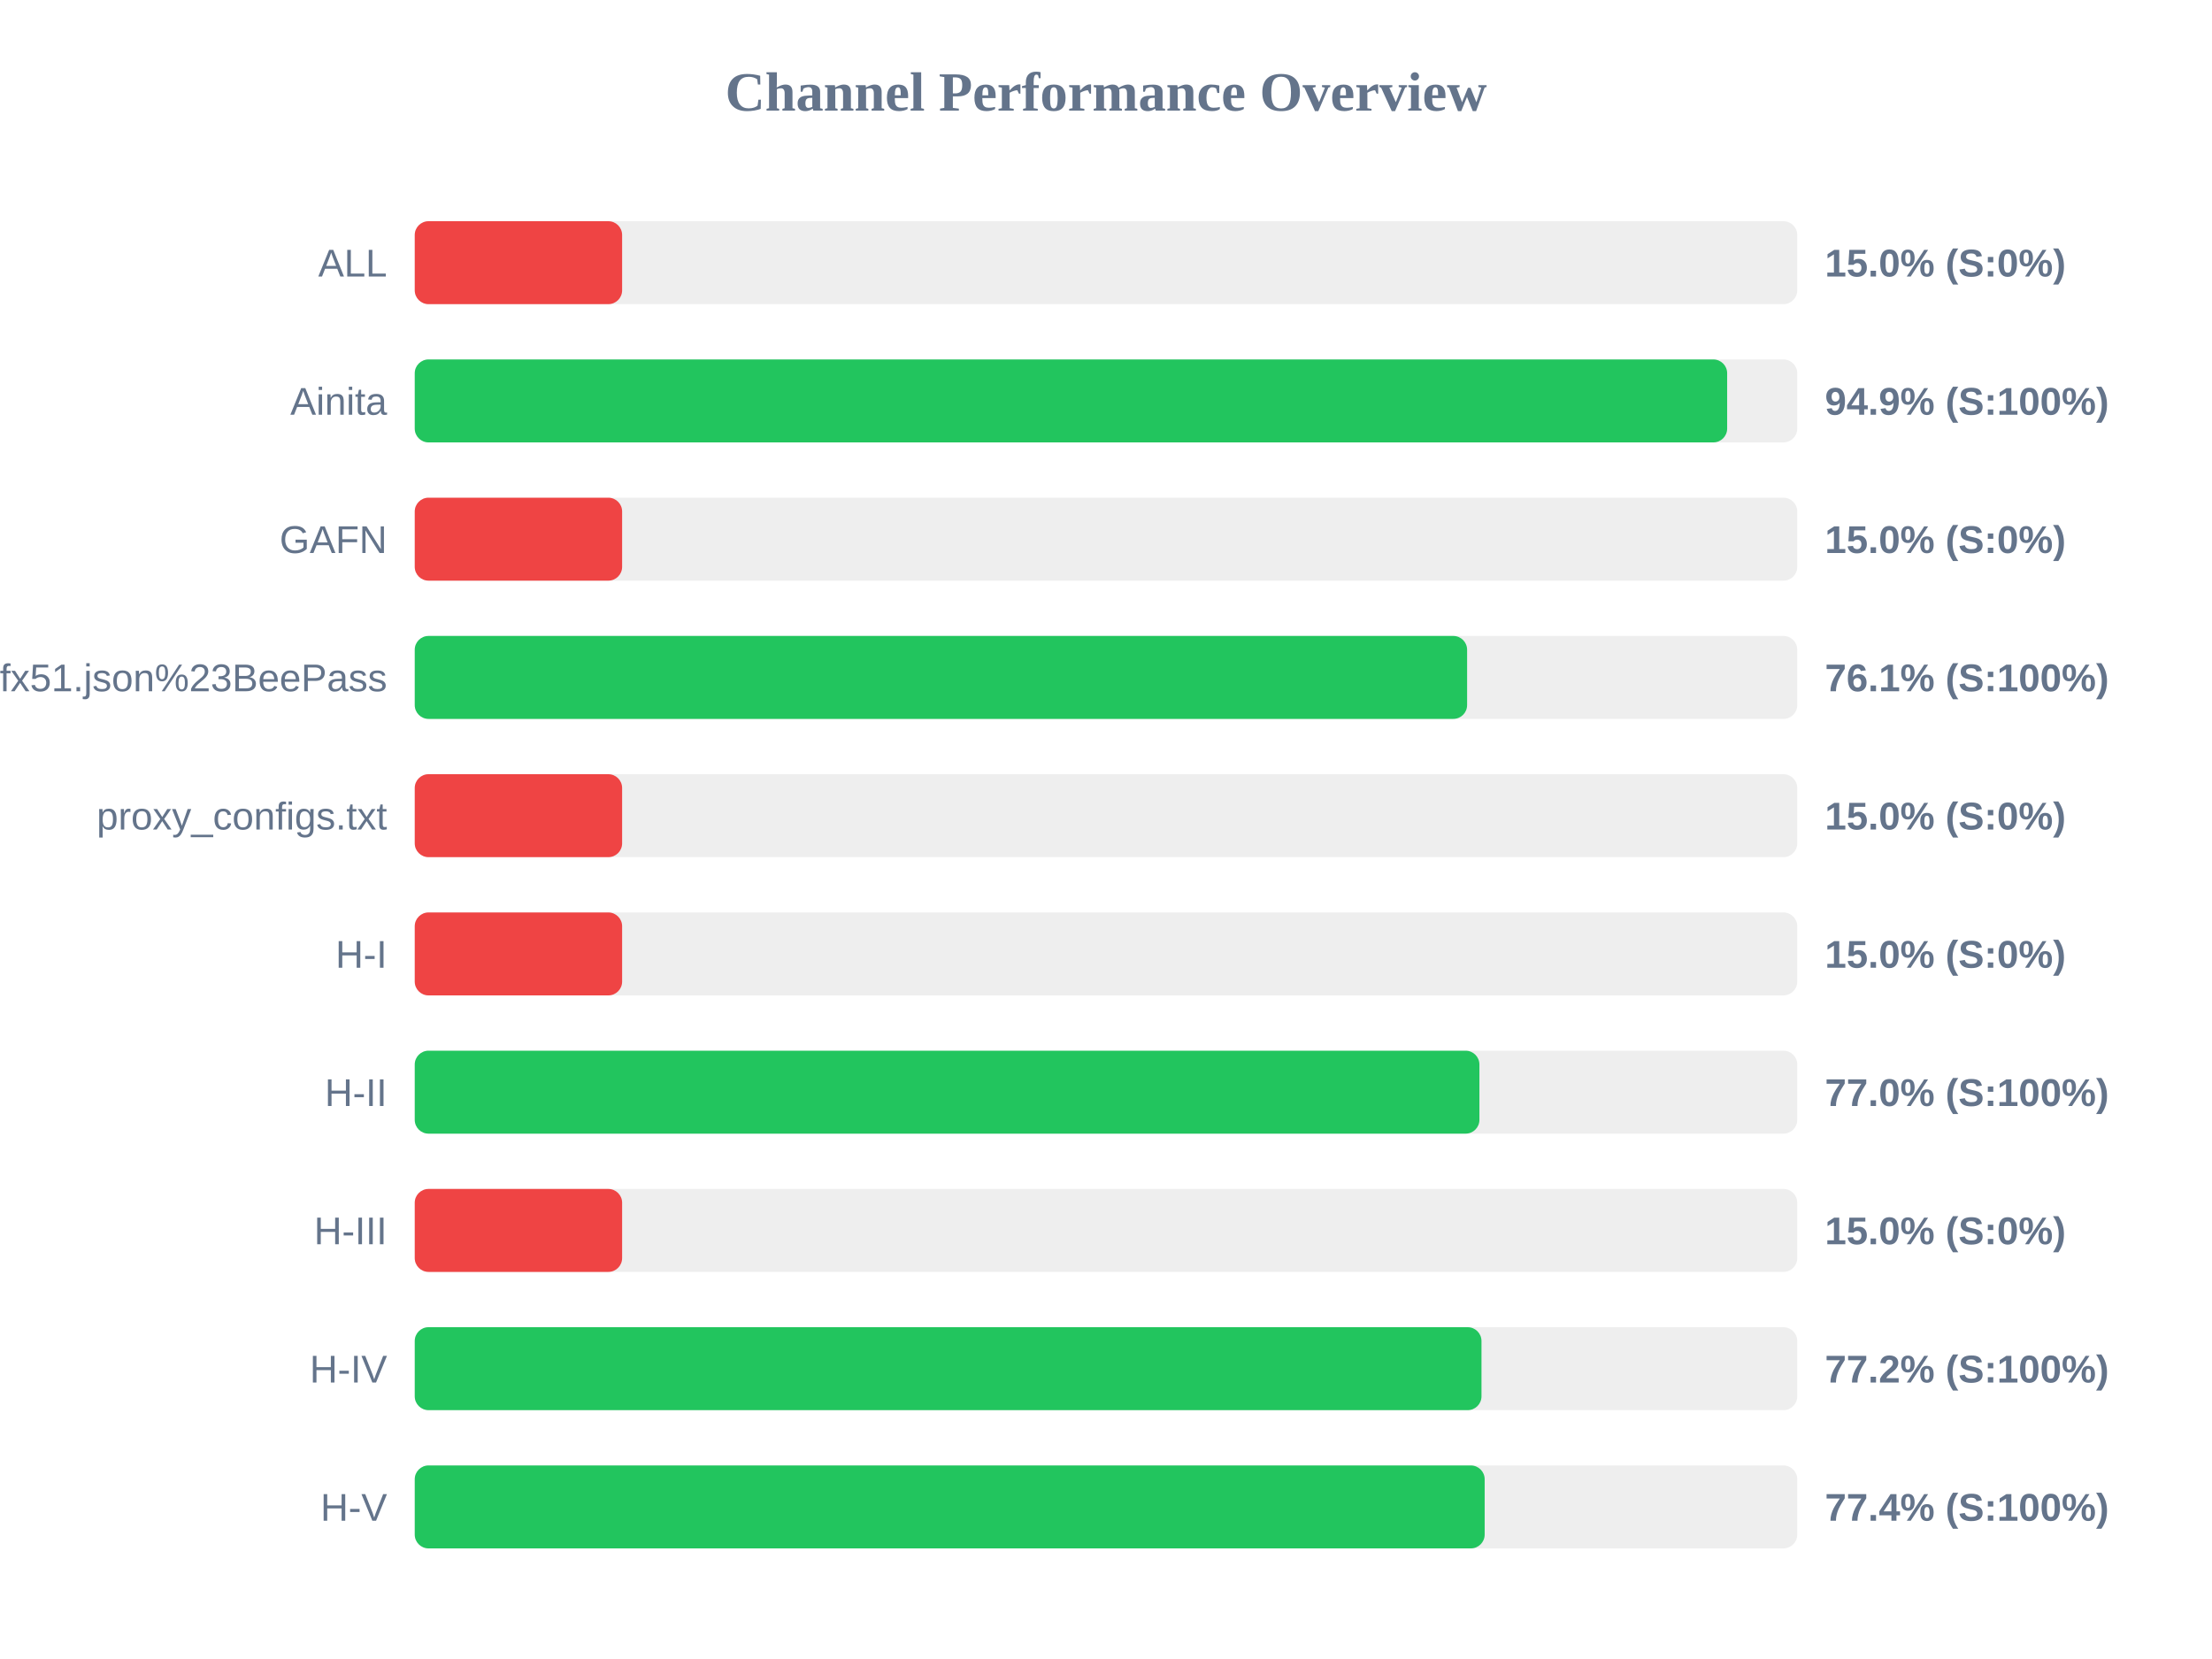
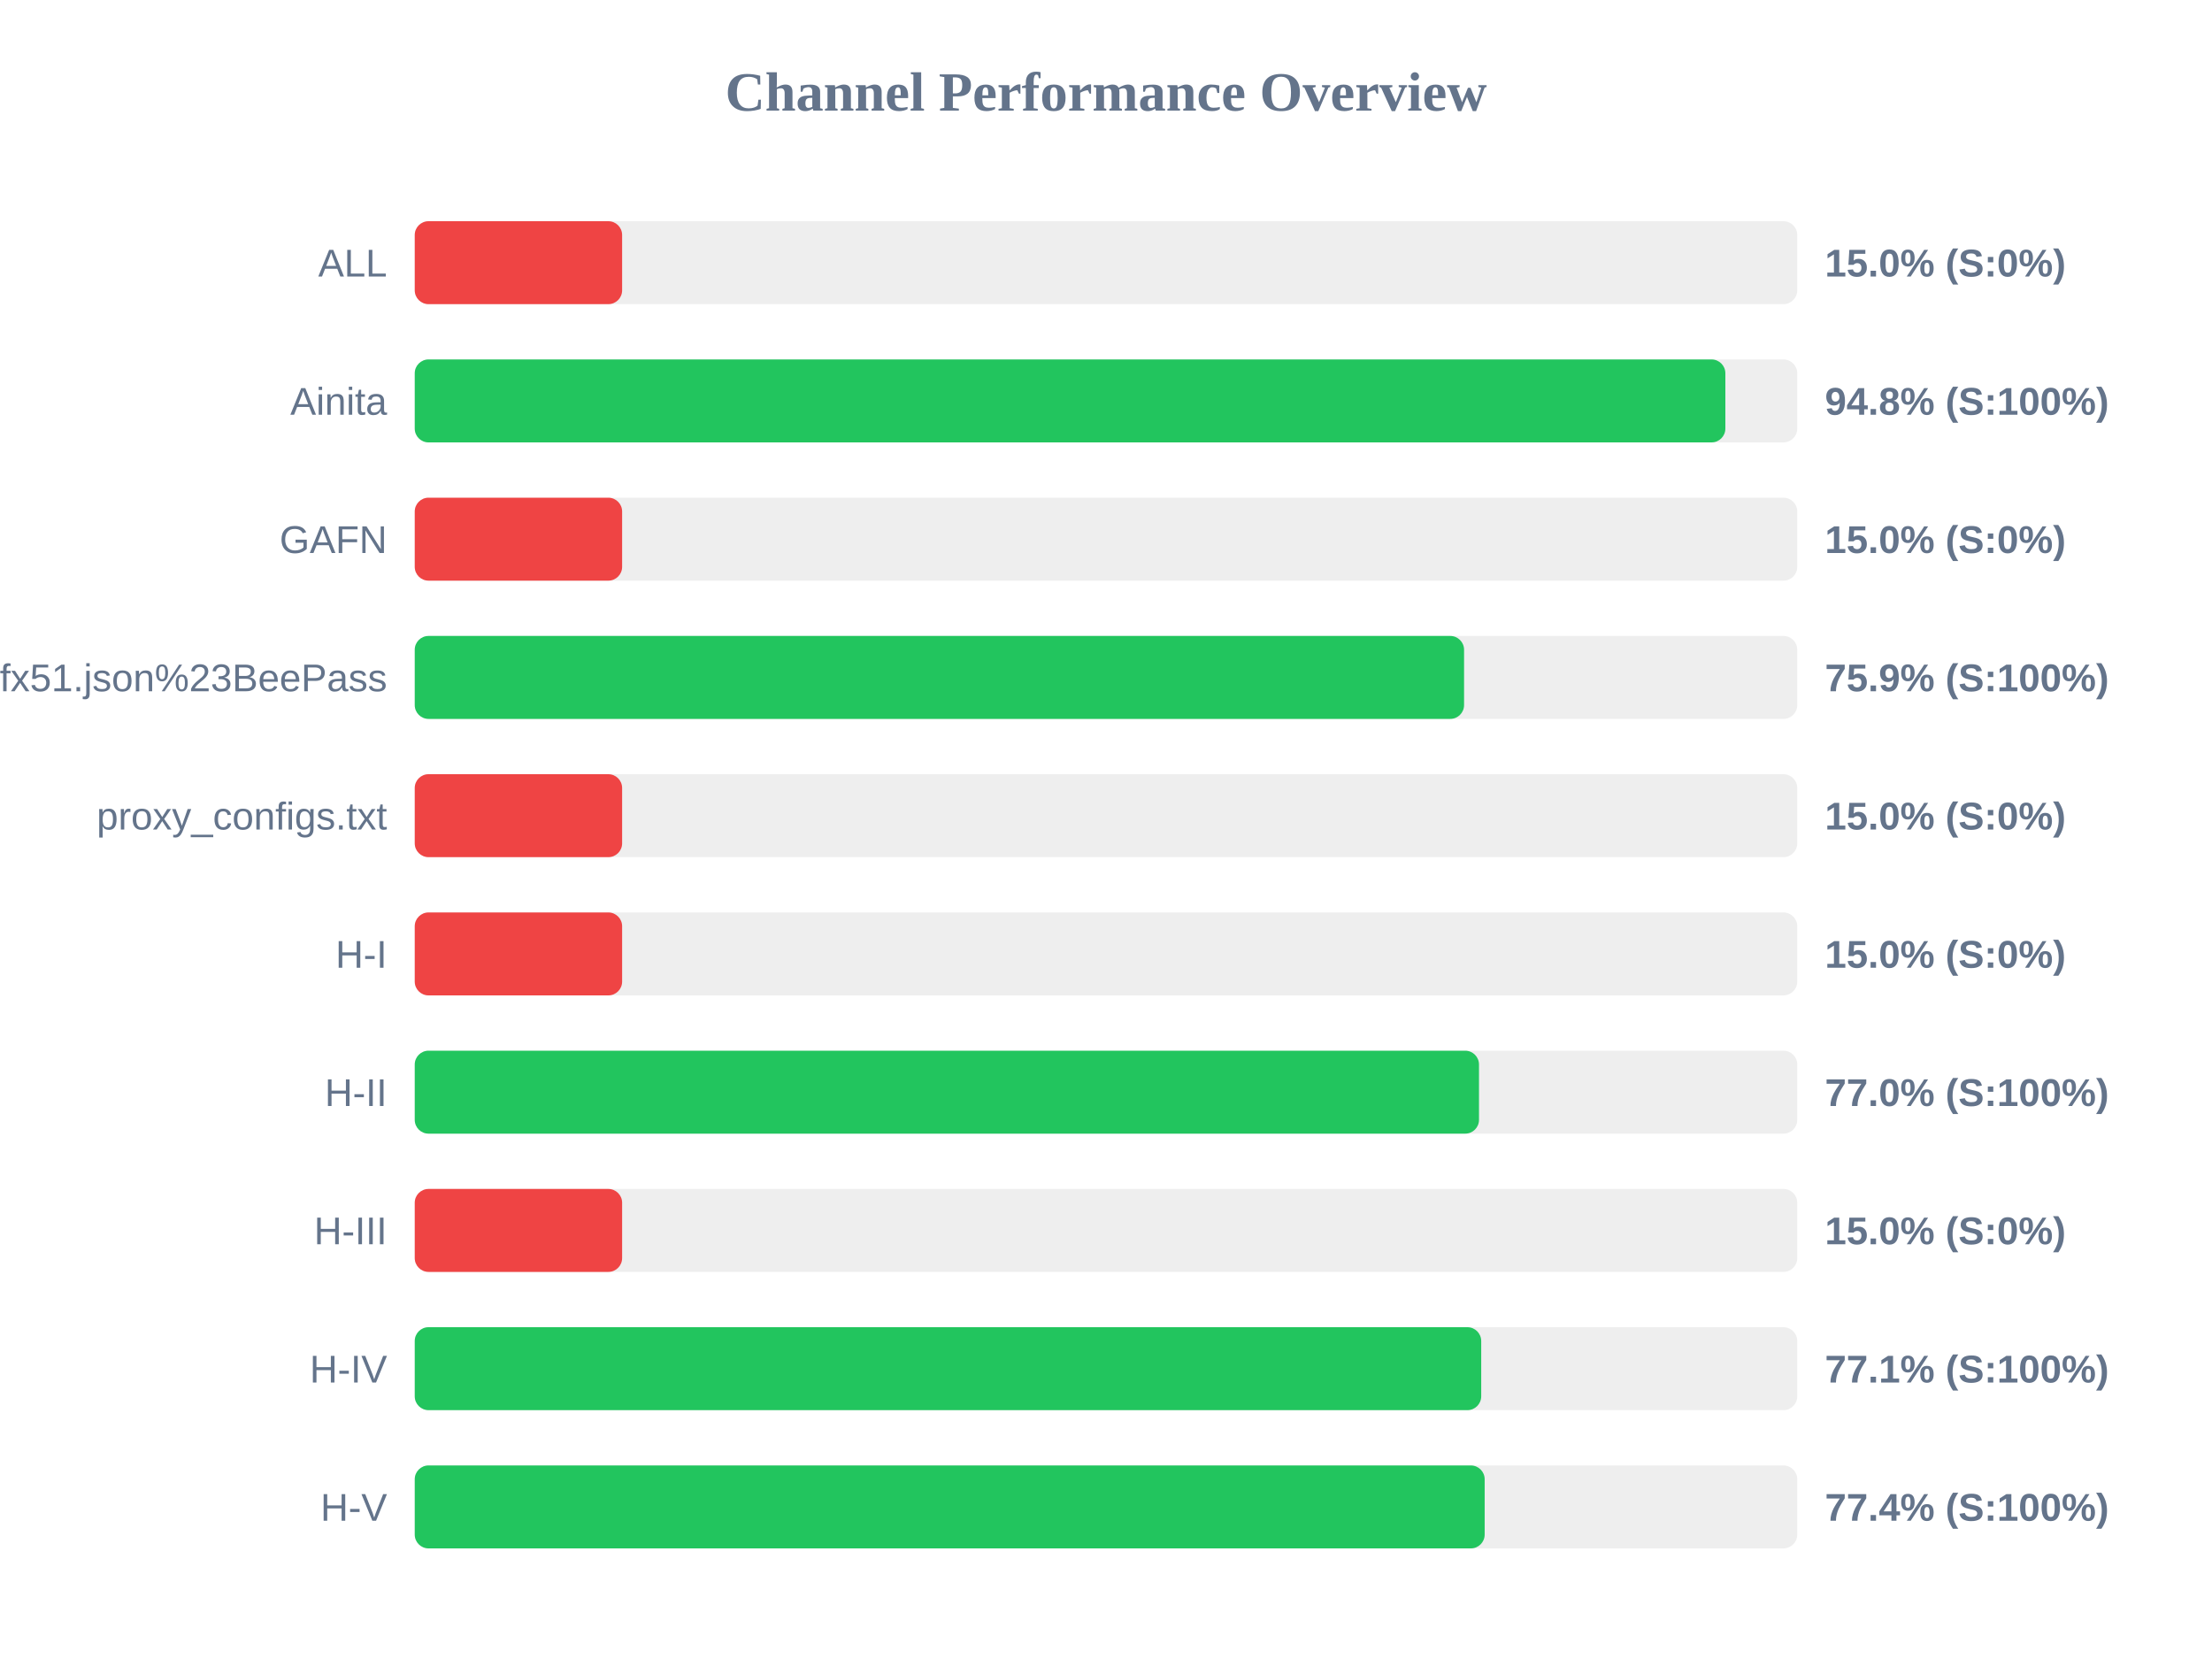
<svg xmlns="http://www.w3.org/2000/svg" width="800" height="600" version="1.1">
  <style>
        .row { font: 14px Arial; fill: #64748b; }
        .score { font: bold 14px Arial; fill: #64748b; }
    </style>
  <text x="400" y="40" text-anchor="middle" font-size="20px" font-weight="bold" fill="#64748b">Channel Performance Overview</text>
  <rect x="150" y="80" width="500" height="30" fill="#eee" rx="5" />
  <rect x="150" y="80" width="75.0" height="30" fill="#ef4444" rx="5" />
  <text x="140" y="100" text-anchor="end" class="row">ALL</text>
  <text x="660" y="100" text-anchor="start" class="score">15.0% (S:0%)</text>
  <rect x="150" y="130" width="500" height="30" fill="#eee" rx="5" />
-   <rect x="150" y="130" width="474.65" height="30" fill="#22c55e" rx="5" />
+   <rect x="150" y="130" width="474.0" height="30" fill="#22c55e" rx="5" />
  <text x="140" y="150" text-anchor="end" class="row">Ainita</text>
-   <text x="660" y="150" text-anchor="start" class="score">94.9% (S:100%)</text>
+   <text x="660" y="150" text-anchor="start" class="score">94.8% (S:100%)</text>
  <rect x="150" y="180" width="500" height="30" fill="#eee" rx="5" />
  <rect x="150" y="180" width="75.0" height="30" fill="#ef4444" rx="5" />
  <text x="140" y="200" text-anchor="end" class="row">GAFN</text>
  <text x="660" y="200" text-anchor="start" class="score">15.0% (S:0%)</text>
  <rect x="150" y="230" width="500" height="30" fill="#eee" rx="5" />
-   <rect x="150" y="230" width="380.6" height="30" fill="#22c55e" rx="5" />
+   <rect x="150" y="230" width="379.5" height="30" fill="#22c55e" rx="5" />
  <text x="140" y="250" text-anchor="end" class="row">sub?s=ssconf%3A%2F%2Fs3.amazonaws.com%2Fbeedynconprd%2Fzf38bv6oxi1nv3wfkpmxyfl8yj5fargza3foantoalu16vznl0ckxx7bgf1ufx51.json%23BeePass</text>
-   <text x="660" y="250" text-anchor="start" class="score">76.1% (S:100%)</text>
+   <text x="660" y="250" text-anchor="start" class="score">75.9% (S:100%)</text>
  <rect x="150" y="280" width="500" height="30" fill="#eee" rx="5" />
  <rect x="150" y="280" width="75.0" height="30" fill="#ef4444" rx="5" />
  <text x="140" y="300" text-anchor="end" class="row">proxy_configs.txt</text>
  <text x="660" y="300" text-anchor="start" class="score">15.0% (S:0%)</text>
  <rect x="150" y="330" width="500" height="30" fill="#eee" rx="5" />
  <rect x="150" y="330" width="75.0" height="30" fill="#ef4444" rx="5" />
  <text x="140" y="350" text-anchor="end" class="row">H-I</text>
  <text x="660" y="350" text-anchor="start" class="score">15.0% (S:0%)</text>
  <rect x="150" y="380" width="500" height="30" fill="#eee" rx="5" />
-   <rect x="150" y="380" width="385.05" height="30" fill="#22c55e" rx="5" />
+   <rect x="150" y="380" width="384.9" height="30" fill="#22c55e" rx="5" />
  <text x="140" y="400" text-anchor="end" class="row">H-II</text>
  <text x="660" y="400" text-anchor="start" class="score">77.0% (S:100%)</text>
  <rect x="150" y="430" width="500" height="30" fill="#eee" rx="5" />
  <rect x="150" y="430" width="75.0" height="30" fill="#ef4444" rx="5" />
  <text x="140" y="450" text-anchor="end" class="row">H-III</text>
  <text x="660" y="450" text-anchor="start" class="score">15.0% (S:0%)</text>
  <rect x="150" y="480" width="500" height="30" fill="#eee" rx="5" />
-   <rect x="150" y="480" width="385.8" height="30" fill="#22c55e" rx="5" />
+   <rect x="150" y="480" width="385.7" height="30" fill="#22c55e" rx="5" />
  <text x="140" y="500" text-anchor="end" class="row">H-IV</text>
-   <text x="660" y="500" text-anchor="start" class="score">77.2% (S:100%)</text>
+   <text x="660" y="500" text-anchor="start" class="score">77.1% (S:100%)</text>
  <rect x="150" y="530" width="500" height="30" fill="#eee" rx="5" />
  <rect x="150" y="530" width="386.95" height="30" fill="#22c55e" rx="5" />
  <text x="140" y="550" text-anchor="end" class="row">H-V</text>
  <text x="660" y="550" text-anchor="start" class="score">77.4% (S:100%)</text>
</svg>
